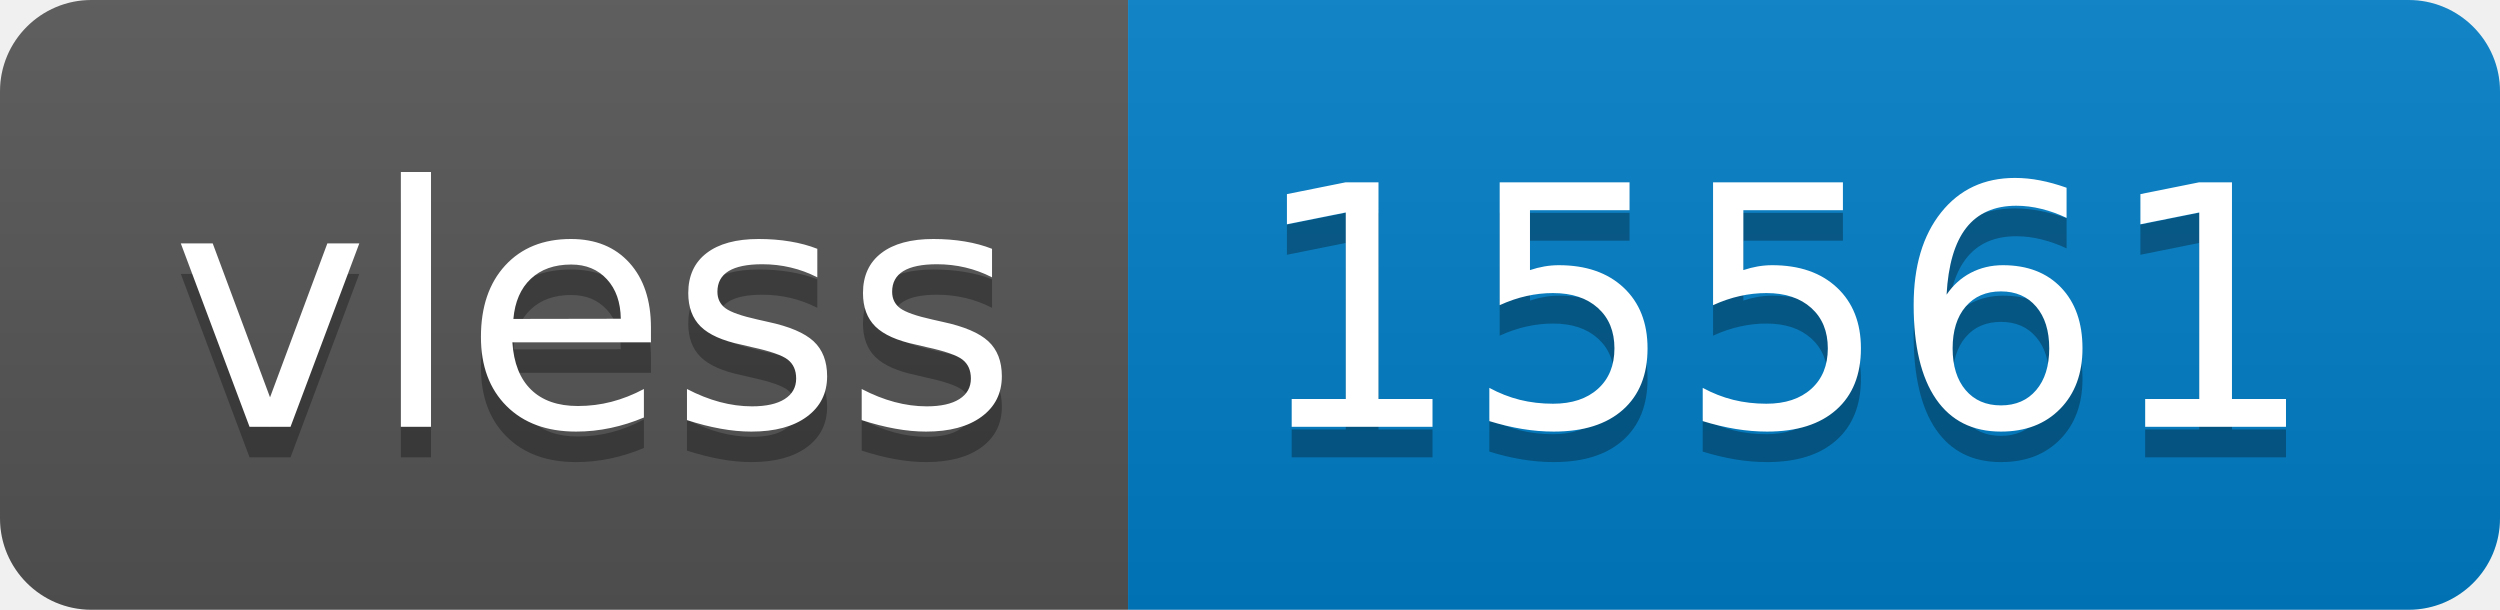
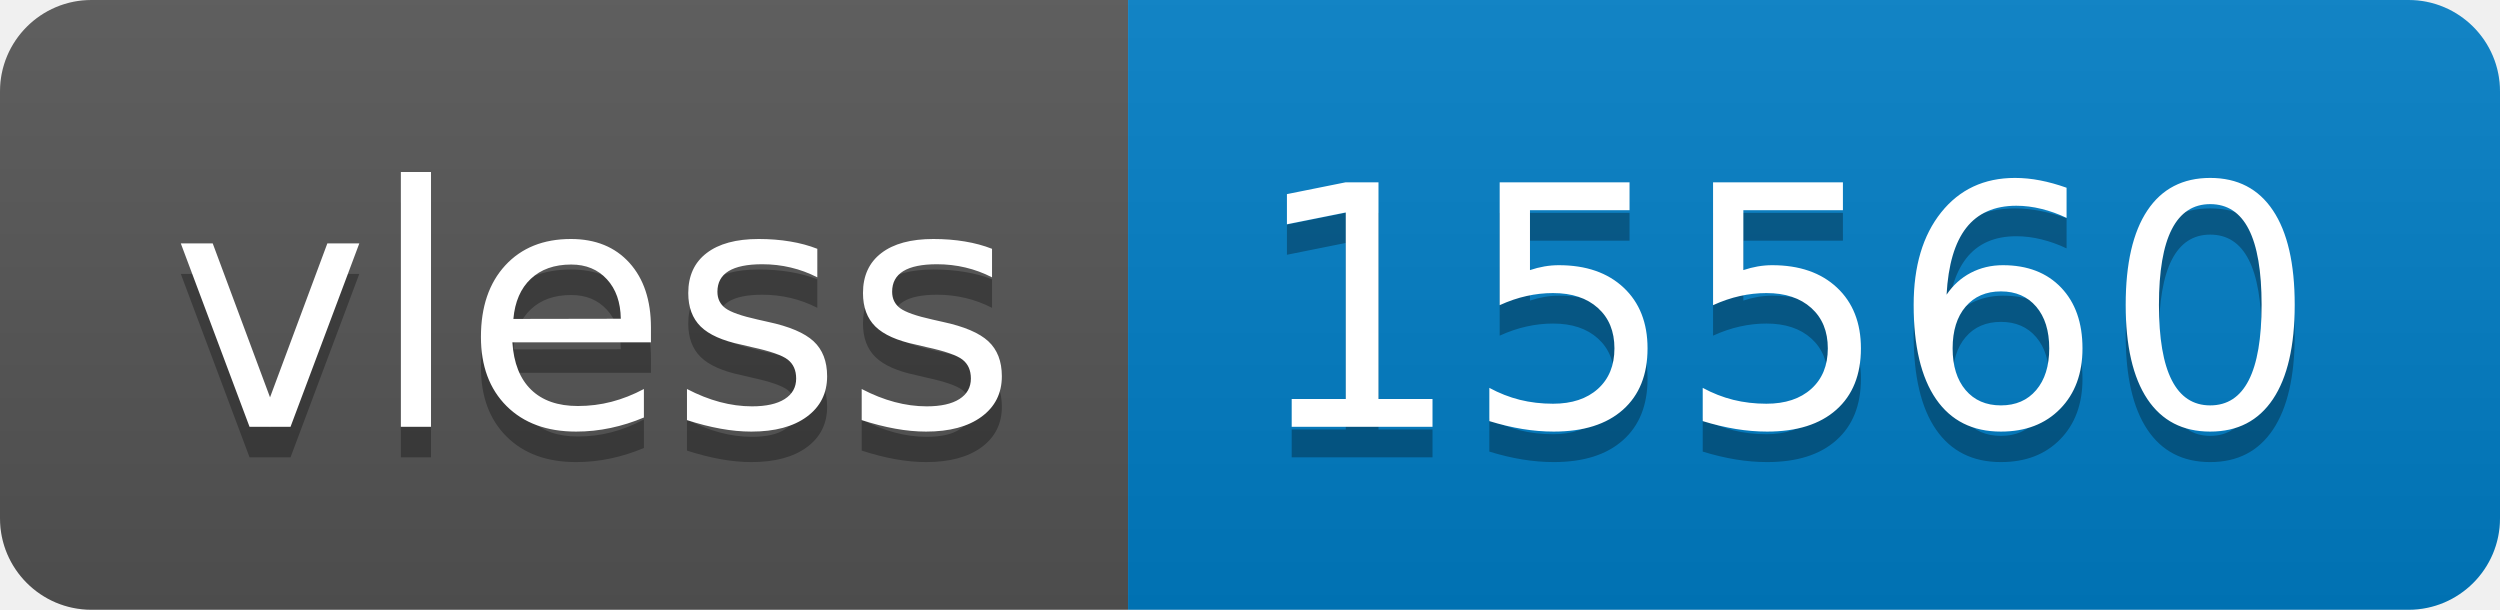
- <svg xmlns="http://www.w3.org/2000/svg" width="82" height="20" role="img" aria-label="vless: 15561">
+ <svg xmlns="http://www.w3.org/2000/svg" width="82" height="20" role="img" aria-label="vless: 15560">
  <linearGradient id="s" x2="0" y2="100%">
    <stop offset="0" stop-color="#bbb" stop-opacity=".1" />
    <stop offset="1" stop-opacity=".1" />
  </linearGradient>
  <clipPath id="r">
    <rect width="82" height="20" rx="3" fill="#fff" />
  </clipPath>
  <g clip-path="url(#r)">
    <rect width="37" height="20" fill="#555" />
    <rect x="37" width="45" height="20" fill="#007ec6" />
    <rect width="82" height="20" fill="url(#s)" />
  </g>
  <g fill="#fff" text-anchor="middle" font-family="Verdana,Geneva,DejaVu Sans,sans-serif" text-rendering="geometricPrecision" font-size="110">
    <text aria-hidden="true" x="195" y="150" fill="#010101" fill-opacity=".3" transform="scale(.1)" textLength="270">vless</text>
    <text x="195" y="140" transform="scale(.1)" fill="#fff" textLength="270">vless</text>
-     <text aria-hidden="true" x="585" y="150" fill="#010101" fill-opacity=".3" transform="scale(.1)" textLength="350">15561</text>
-     <text x="585" y="140" transform="scale(.1)" fill="#fff" textLength="350">15561</text>
+     <text aria-hidden="true" x="585" y="150" fill="#010101" fill-opacity=".3" transform="scale(.1)" textLength="350">15560</text>
+     <text x="585" y="140" transform="scale(.1)" fill="#fff" textLength="350">15560</text>
  </g>
</svg>
